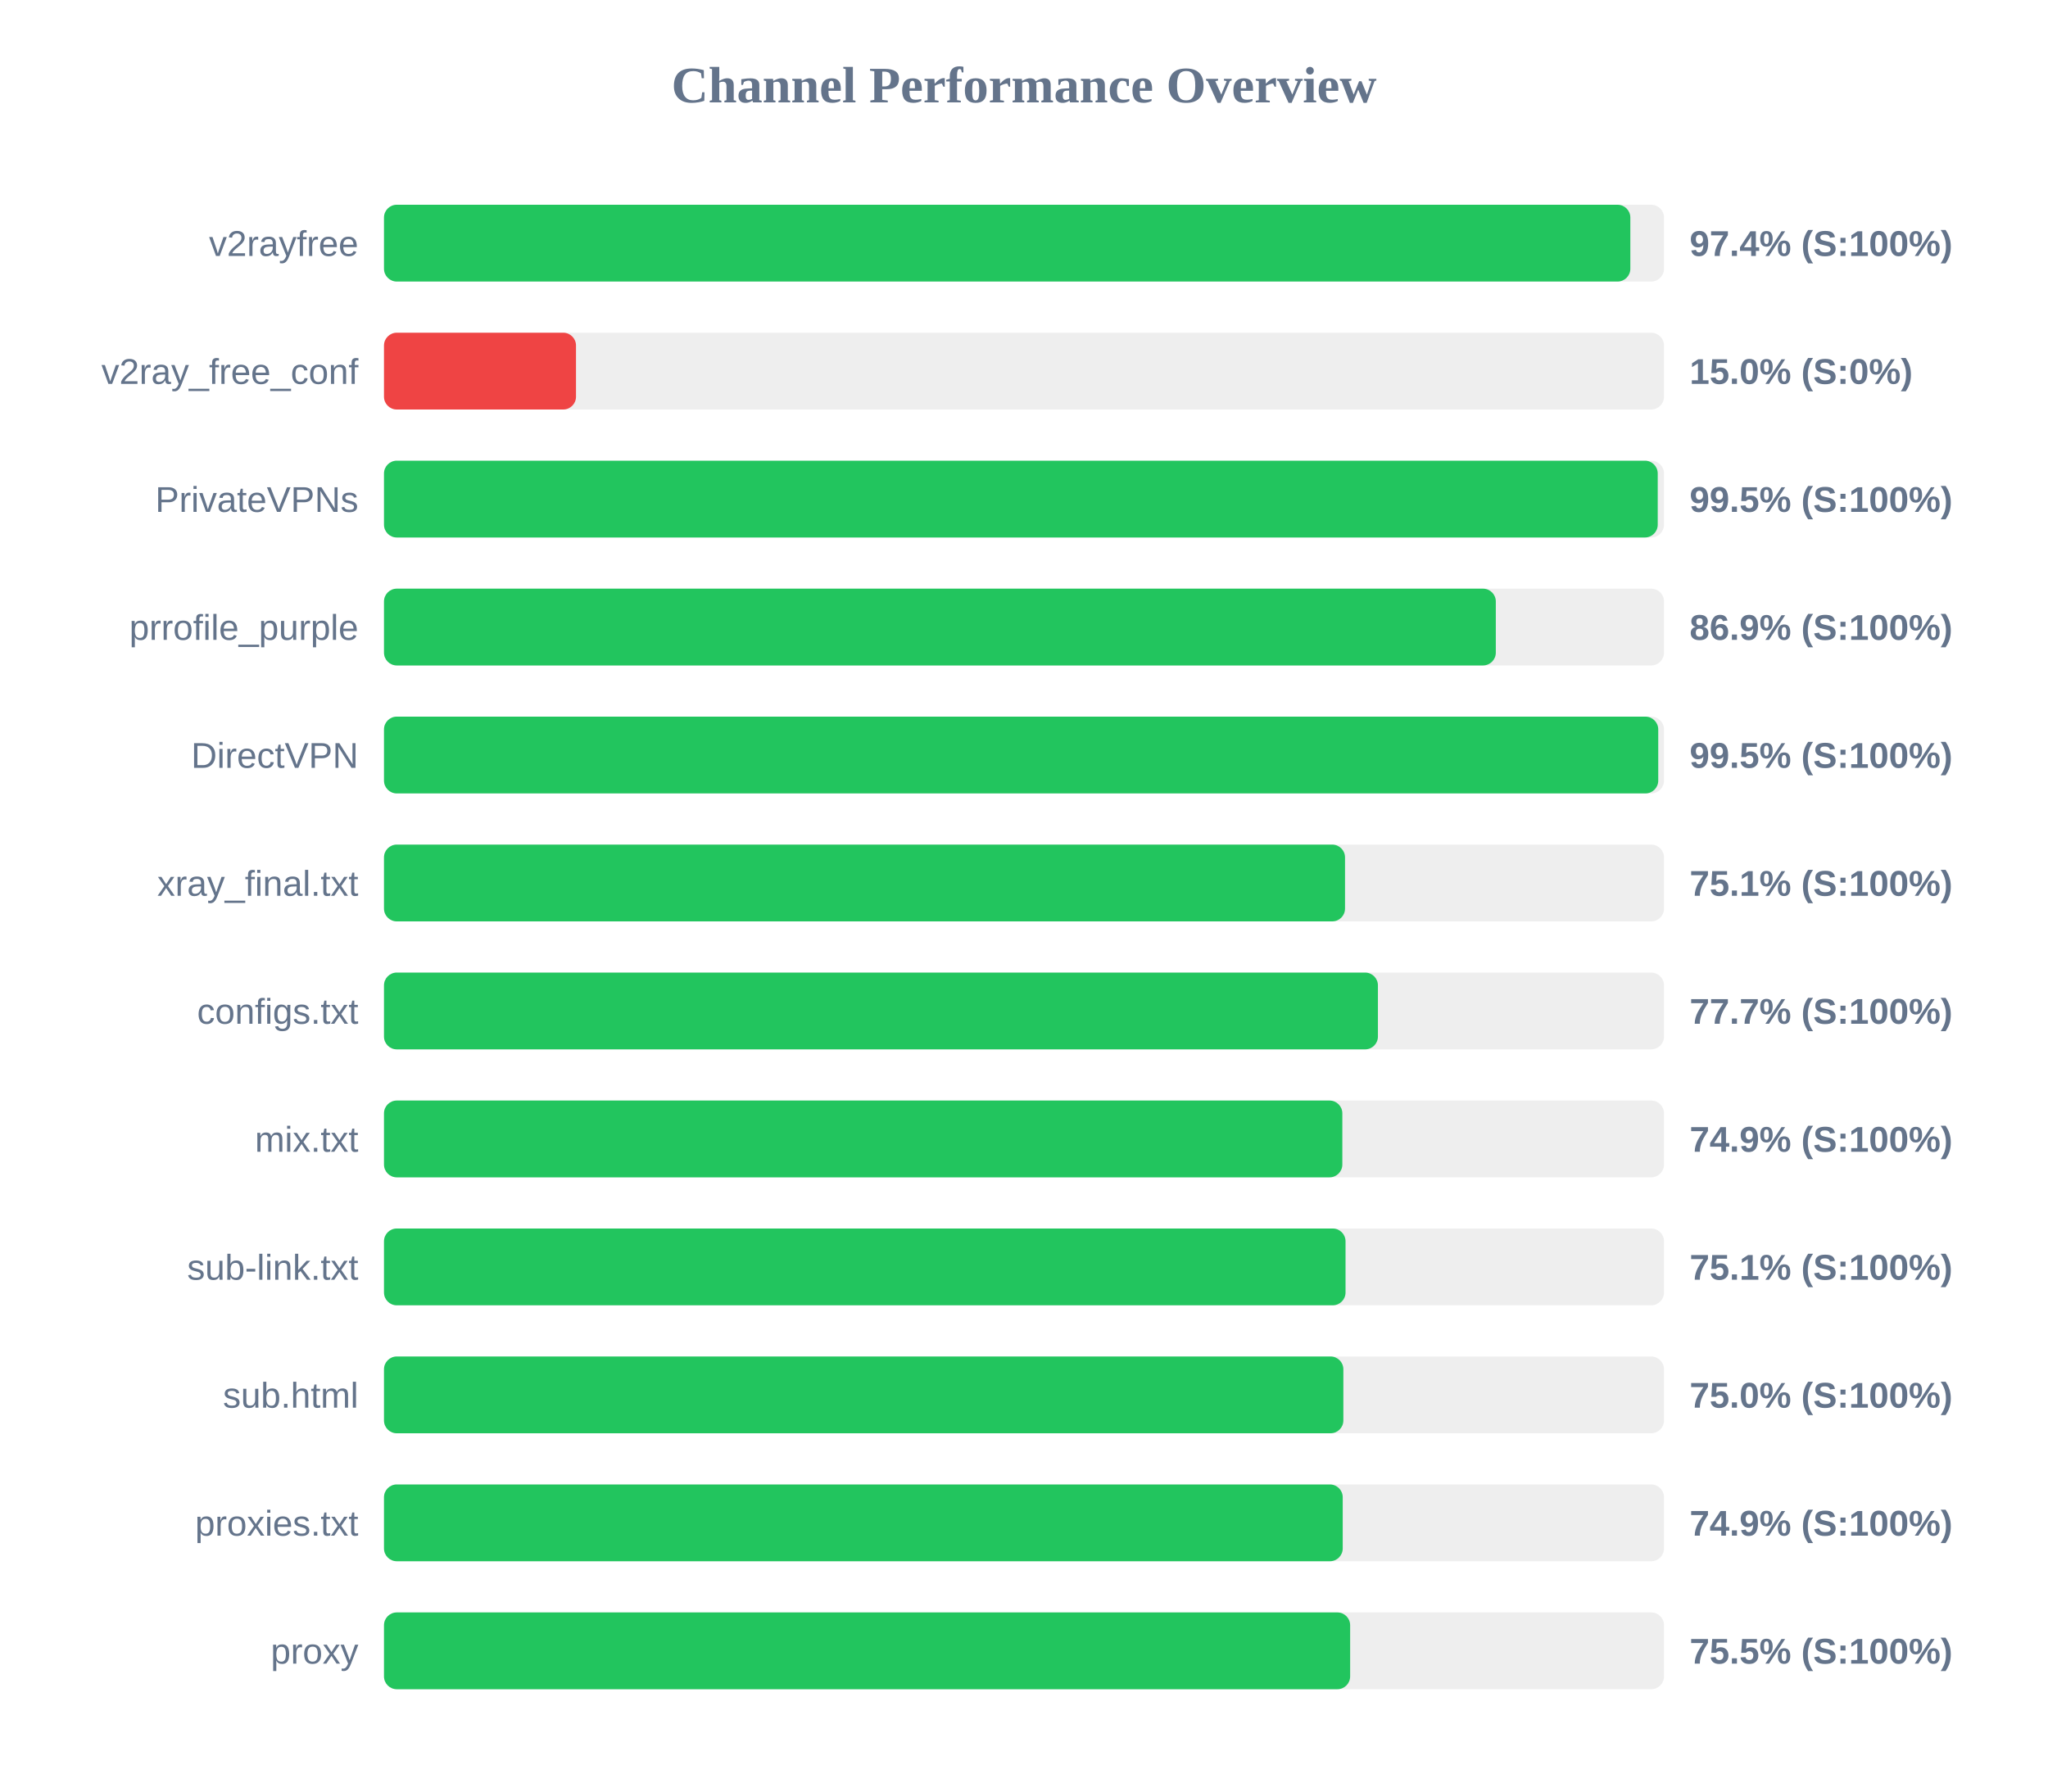
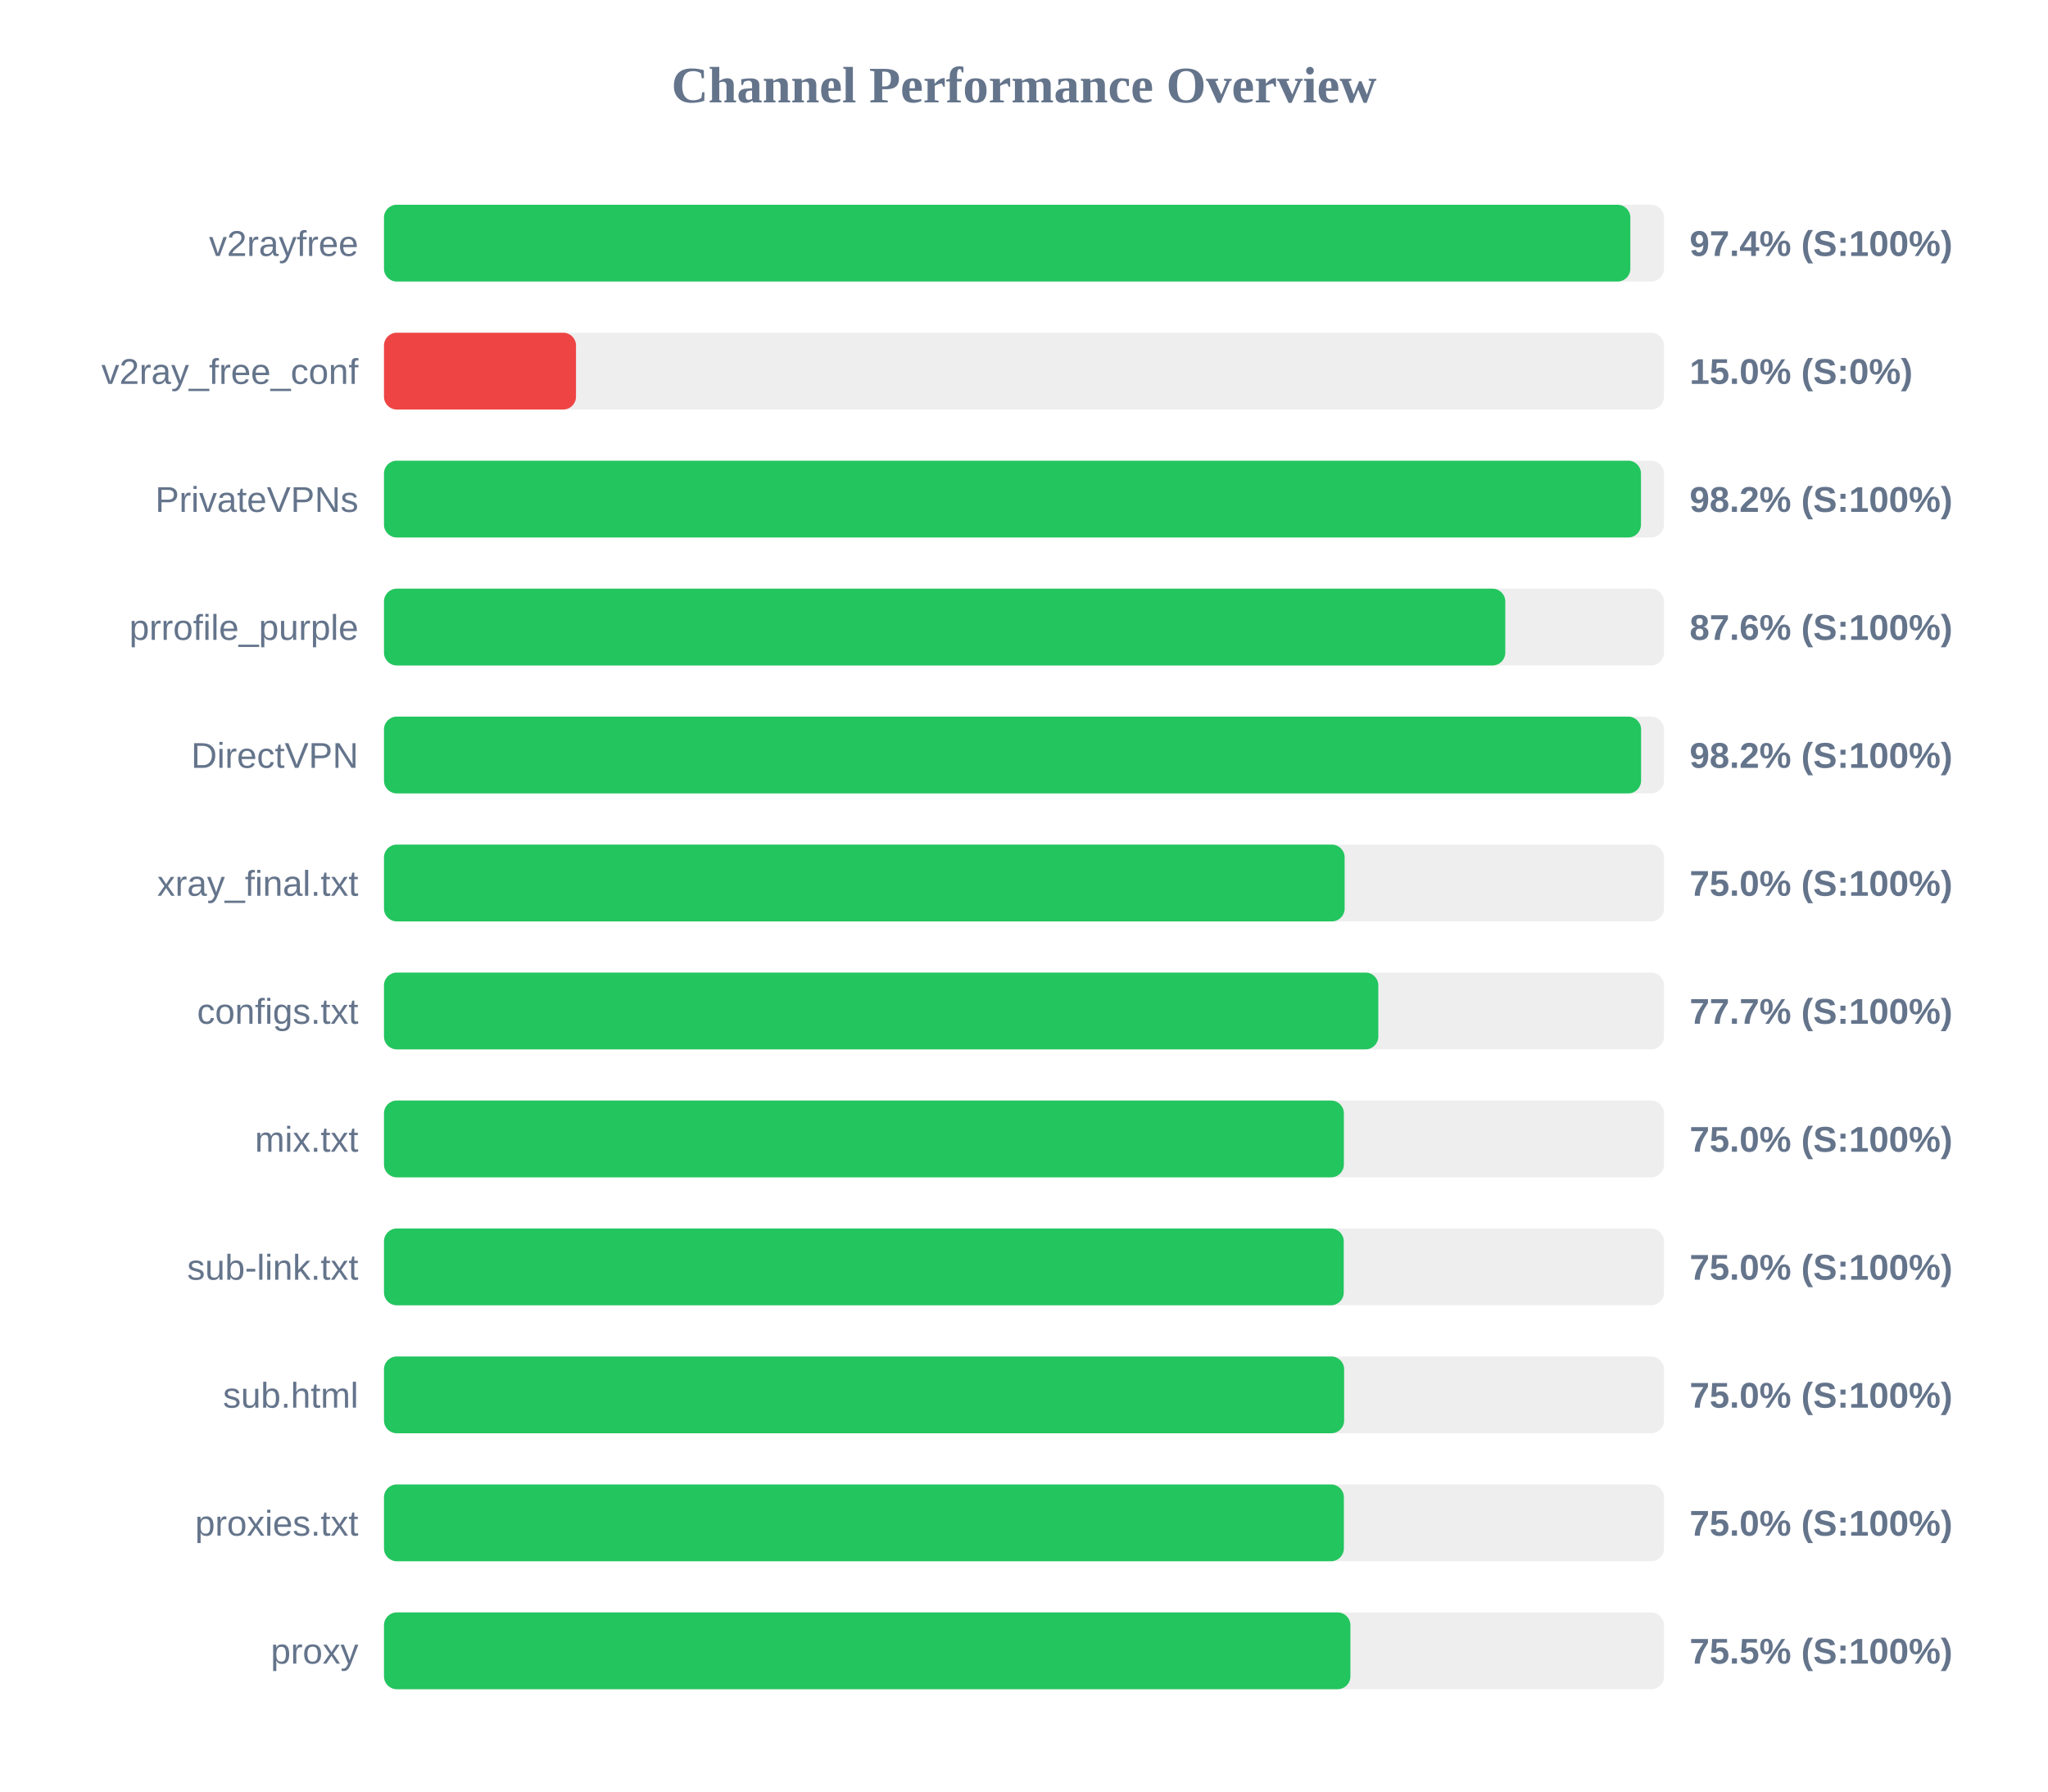
<svg xmlns="http://www.w3.org/2000/svg" width="800" height="700" version="1.1">
  <style>
        .row { font: 14px Arial; fill: #64748b; }
        .score { font: bold 14px Arial; fill: #64748b; }
    </style>
  <text x="400" y="40" text-anchor="middle" font-size="20px" font-weight="bold" fill="#64748b">Channel Performance Overview</text>
  <rect x="150" y="80" width="500" height="30" fill="#eee" rx="5" />
  <rect x="150" y="80" width="486.85" height="30" fill="#22c55e" rx="5" />
  <text x="140" y="100" text-anchor="end" class="row">v2rayfree</text>
  <text x="660" y="100" text-anchor="start" class="score">97.4% (S:100%)</text>
  <rect x="150" y="130" width="500" height="30" fill="#eee" rx="5" />
  <rect x="150" y="130" width="75.0" height="30" fill="#ef4444" rx="5" />
  <text x="140" y="150" text-anchor="end" class="row">v2ray_free_conf</text>
  <text x="660" y="150" text-anchor="start" class="score">15.0% (S:0%)</text>
  <rect x="150" y="180" width="500" height="30" fill="#eee" rx="5" />
-   <rect x="150" y="180" width="497.55" height="30" fill="#22c55e" rx="5" />
+   <rect x="150" y="180" width="491.0" height="30" fill="#22c55e" rx="5" />
  <text x="140" y="200" text-anchor="end" class="row">PrivateVPNs</text>
-   <text x="660" y="200" text-anchor="start" class="score">99.5% (S:100%)</text>
+   <text x="660" y="200" text-anchor="start" class="score">98.2% (S:100%)</text>
  <rect x="150" y="230" width="500" height="30" fill="#eee" rx="5" />
-   <rect x="150" y="230" width="434.3" height="30" fill="#22c55e" rx="5" />
+   <rect x="150" y="230" width="438.0" height="30" fill="#22c55e" rx="5" />
  <text x="140" y="250" text-anchor="end" class="row">prrofile_purple</text>
-   <text x="660" y="250" text-anchor="start" class="score">86.9% (S:100%)</text>
+   <text x="660" y="250" text-anchor="start" class="score">87.6% (S:100%)</text>
  <rect x="150" y="280" width="500" height="30" fill="#eee" rx="5" />
-   <rect x="150" y="280" width="497.75" height="30" fill="#22c55e" rx="5" />
+   <rect x="150" y="280" width="491.05" height="30" fill="#22c55e" rx="5" />
  <text x="140" y="300" text-anchor="end" class="row">DirectVPN</text>
-   <text x="660" y="300" text-anchor="start" class="score">99.5% (S:100%)</text>
+   <text x="660" y="300" text-anchor="start" class="score">98.2% (S:100%)</text>
  <rect x="150" y="330" width="500" height="30" fill="#eee" rx="5" />
-   <rect x="150" y="330" width="375.4" height="30" fill="#22c55e" rx="5" />
+   <rect x="150" y="330" width="375.25" height="30" fill="#22c55e" rx="5" />
  <text x="140" y="350" text-anchor="end" class="row">xray_final.txt</text>
-   <text x="660" y="350" text-anchor="start" class="score">75.1% (S:100%)</text>
+   <text x="660" y="350" text-anchor="start" class="score">75.0% (S:100%)</text>
  <rect x="150" y="380" width="500" height="30" fill="#eee" rx="5" />
-   <rect x="150" y="380" width="388.25" height="30" fill="#22c55e" rx="5" />
+   <rect x="150" y="380" width="388.4" height="30" fill="#22c55e" rx="5" />
  <text x="140" y="400" text-anchor="end" class="row">configs.txt</text>
  <text x="660" y="400" text-anchor="start" class="score">77.7% (S:100%)</text>
  <rect x="150" y="430" width="500" height="30" fill="#eee" rx="5" />
-   <rect x="150" y="430" width="374.35" height="30" fill="#22c55e" rx="5" />
+   <rect x="150" y="430" width="374.95" height="30" fill="#22c55e" rx="5" />
  <text x="140" y="450" text-anchor="end" class="row">mix.txt</text>
-   <text x="660" y="450" text-anchor="start" class="score">74.9% (S:100%)</text>
+   <text x="660" y="450" text-anchor="start" class="score">75.0% (S:100%)</text>
  <rect x="150" y="480" width="500" height="30" fill="#eee" rx="5" />
-   <rect x="150" y="480" width="375.6" height="30" fill="#22c55e" rx="5" />
+   <rect x="150" y="480" width="374.9" height="30" fill="#22c55e" rx="5" />
  <text x="140" y="500" text-anchor="end" class="row">sub-link.txt</text>
-   <text x="660" y="500" text-anchor="start" class="score">75.1% (S:100%)</text>
+   <text x="660" y="500" text-anchor="start" class="score">75.0% (S:100%)</text>
  <rect x="150" y="530" width="500" height="30" fill="#eee" rx="5" />
-   <rect x="150" y="530" width="374.75" height="30" fill="#22c55e" rx="5" />
+   <rect x="150" y="530" width="375.05" height="30" fill="#22c55e" rx="5" />
  <text x="140" y="550" text-anchor="end" class="row">sub.html</text>
  <text x="660" y="550" text-anchor="start" class="score">75.0% (S:100%)</text>
  <rect x="150" y="580" width="500" height="30" fill="#eee" rx="5" />
-   <rect x="150" y="580" width="374.5" height="30" fill="#22c55e" rx="5" />
+   <rect x="150" y="580" width="374.95" height="30" fill="#22c55e" rx="5" />
  <text x="140" y="600" text-anchor="end" class="row">proxies.txt</text>
-   <text x="660" y="600" text-anchor="start" class="score">74.9% (S:100%)</text>
+   <text x="660" y="600" text-anchor="start" class="score">75.0% (S:100%)</text>
  <rect x="150" y="630" width="500" height="30" fill="#eee" rx="5" />
-   <rect x="150" y="630" width="377.4" height="30" fill="#22c55e" rx="5" />
+   <rect x="150" y="630" width="377.5" height="30" fill="#22c55e" rx="5" />
  <text x="140" y="650" text-anchor="end" class="row">proxy</text>
  <text x="660" y="650" text-anchor="start" class="score">75.5% (S:100%)</text>
</svg>
